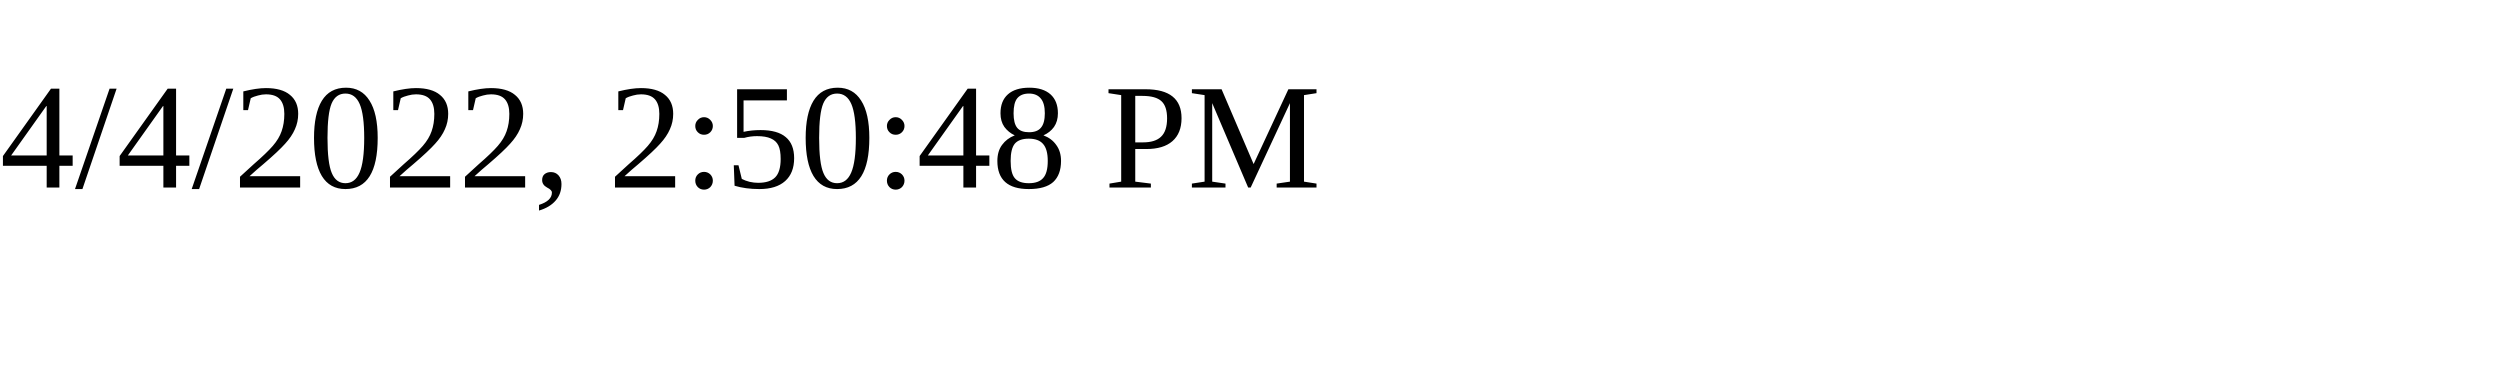
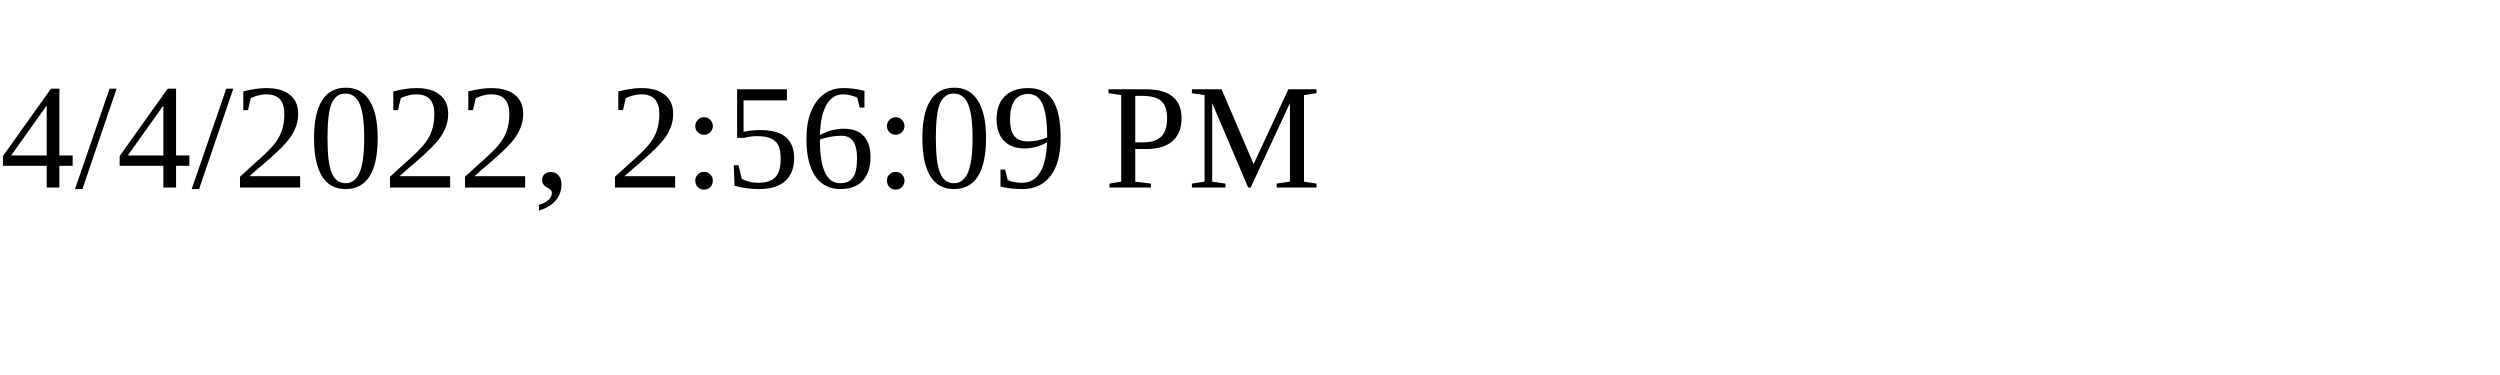
<svg xmlns="http://www.w3.org/2000/svg" height="30" width="200">
-   <text x="0" y="15">4/4/2022, 2:50:48 PM</text>
+   <text x="0" y="15">4/4/2022, 2:56:09 PM</text>
</svg>
